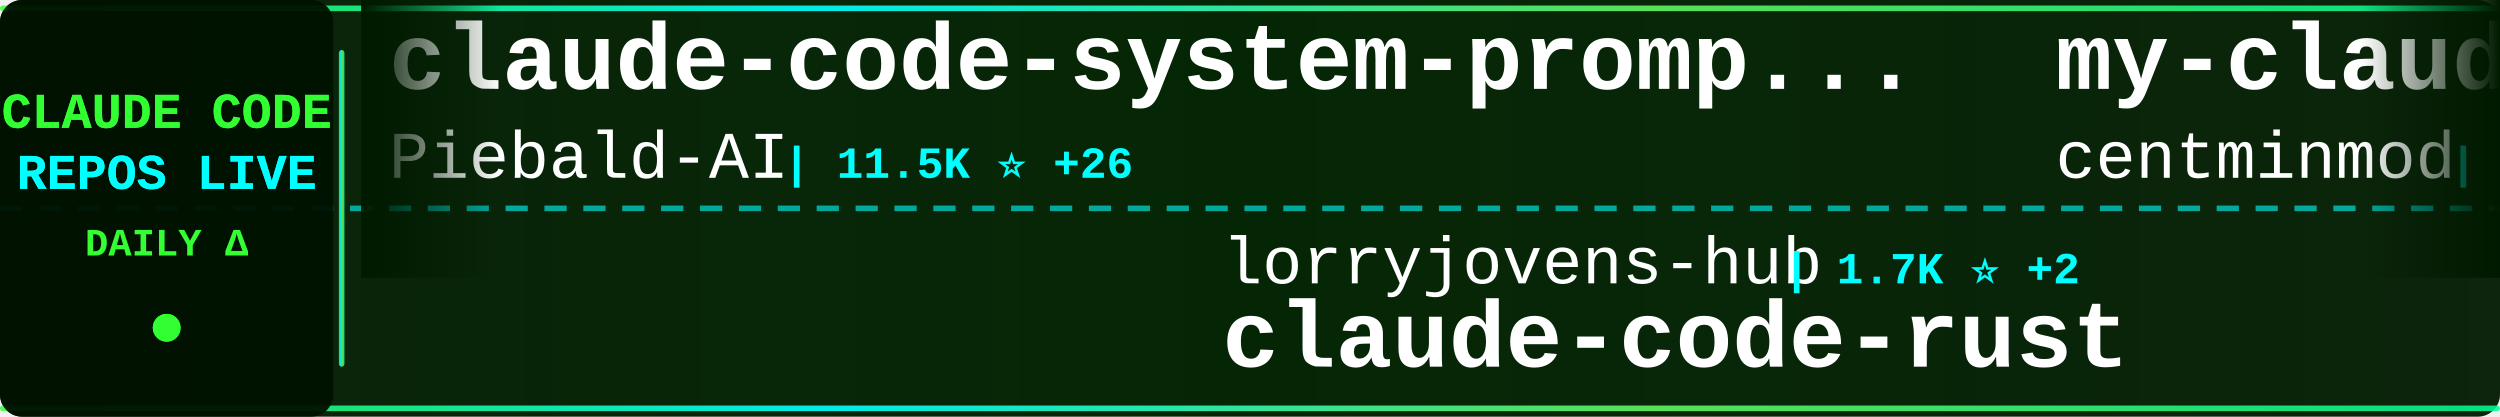
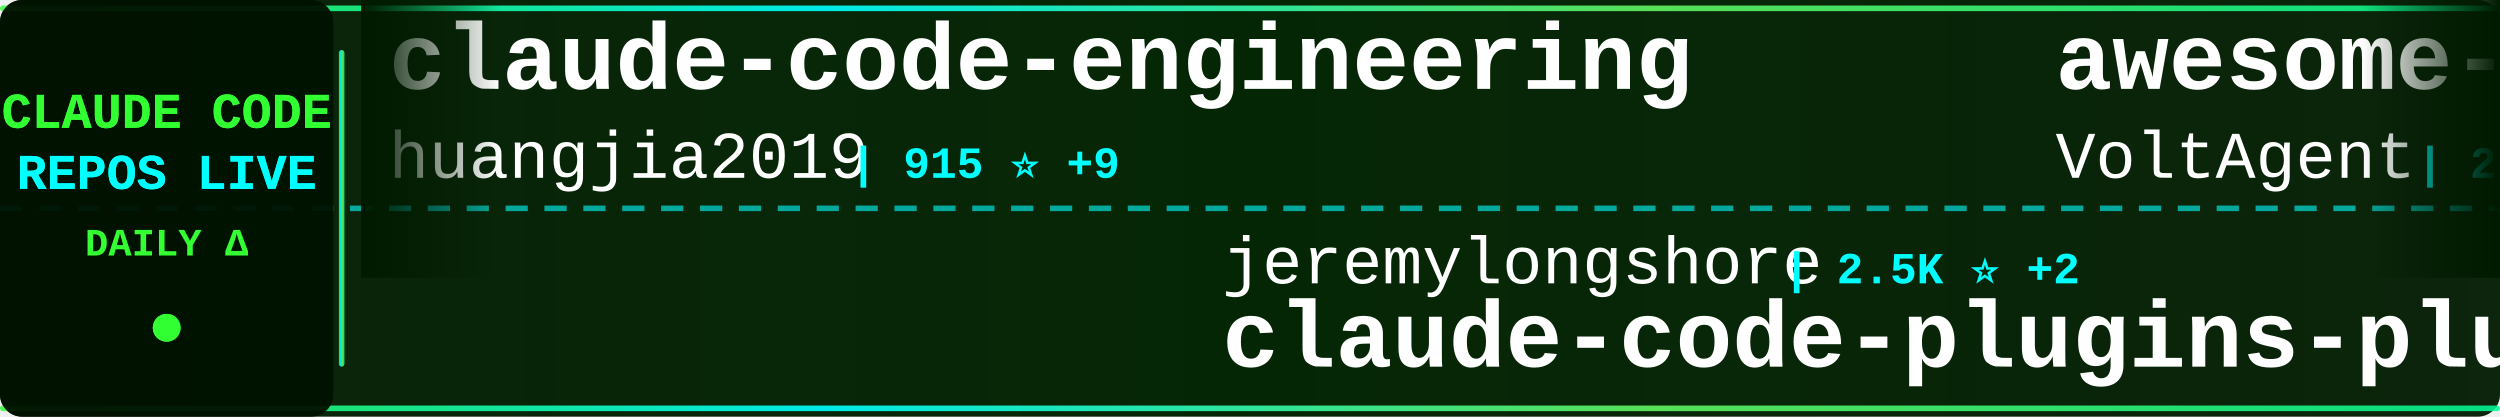
<svg xmlns="http://www.w3.org/2000/svg" width="900" height="150">
  <defs>
    <linearGradient id="tickerBg" x1="0%" y1="0%" x2="100%" y2="0%">
      <stop offset="0%" style="stop-color:#001a00;stop-opacity:0.95" />
      <stop offset="50%" style="stop-color:#002200;stop-opacity:0.98" />
      <stop offset="100%" style="stop-color:#001a00;stop-opacity:0.95" />
    </linearGradient>
    <linearGradient id="borderGrad" x1="0%" y1="0%" x2="100%" y2="0%">
      <stop offset="0%" style="stop-color:#33ff33;stop-opacity:0.85">
        <animate attributeName="stop-opacity" values="0.85;1;0.85" dur="2s" repeatCount="indefinite" />
      </stop>
      <stop offset="33%" style="stop-color:#00ffff;stop-opacity:0.9">
        <animate attributeName="stop-opacity" values="0.9;1;0.9" dur="2.2s" repeatCount="indefinite" />
      </stop>
      <stop offset="66%" style="stop-color:#66ff66;stop-opacity:0.85">
        <animate attributeName="stop-opacity" values="0.85;1;0.85" dur="1.8s" repeatCount="indefinite" />
      </stop>
      <stop offset="100%" style="stop-color:#00ff99;stop-opacity:0.85">
        <animate attributeName="stop-opacity" values="0.85;1;0.85" dur="2s" repeatCount="indefinite" />
      </stop>
    </linearGradient>
    <filter id="textGlow">
      <feGaussianBlur stdDeviation="0.1" result="coloredBlur" />
      <feMerge>
        <feMergeNode in="coloredBlur" />
        <feMergeNode in="SourceGraphic" />
      </feMerge>
    </filter>
    <filter id="metricGlow">
      <feGaussianBlur stdDeviation="0.2" result="coloredBlur" />
      <feMerge>
        <feMergeNode in="coloredBlur" />
        <feMergeNode in="SourceGraphic" />
      </feMerge>
    </filter>
    <linearGradient id="leftFade" x1="0%" y1="0%" x2="100%" y2="0%">
      <stop offset="0%" style="stop-color:#001a00;stop-opacity:1" />
      <stop offset="100%" style="stop-color:#001a00;stop-opacity:0" />
    </linearGradient>
    <linearGradient id="rightFade" x1="0%" y1="0%" x2="100%" y2="0%">
      <stop offset="0%" style="stop-color:#001a00;stop-opacity:0" />
      <stop offset="100%" style="stop-color:#001a00;stop-opacity:1" />
    </linearGradient>
  </defs>
  <rect width="900" height="150" fill="url(#tickerBg)" rx="8" />
  <rect x="0" y="2" width="900" height="2" fill="url(#borderGrad)" rx="1" />
  <rect x="0" y="146" width="900" height="2" fill="url(#borderGrad)" rx="1" />
  <line x1="0" y1="75" x2="900" y2="75" stroke="#00ffff" stroke-width="2" stroke-dasharray="8 6" opacity="0.6" />
  <rect x="0" y="0" width="120" height="150" fill="#001100" opacity="0.95" rx="8" />
  <text x="60" y="46" font-family="'Courier New', monospace" font-size="18" font-weight="bold" fill="#33ff33" text-anchor="middle" filter="url(#textGlow)">
    CLAUDE CODE
  </text>
  <text x="60" y="68" font-family="'Courier New', monospace" font-size="18" font-weight="bold" fill="#00ffff" text-anchor="middle" filter="url(#textGlow)">
    REPOS LIVE
  </text>
  <text x="60" y="92" font-family="'Courier New', monospace" font-size="14" font-weight="bold" fill="#33ff33" text-anchor="middle">
    DAILY Δ
  </text>
  <circle cx="60" cy="118" r="5" fill="#33ff33" filter="url(#metricGlow)">
    <animate attributeName="r" values="4;6;4" dur="1.5s" repeatCount="indefinite" />
    <animate attributeName="opacity" values="0.6;1;0.6" dur="1.5s" repeatCount="indefinite" />
  </circle>
  <rect x="122" y="18" width="2" height="114" fill="url(#borderGrad)" rx="1" />
  <clipPath id="tickerClip">
    <rect x="130" y="0" width="770" height="150" />
  </clipPath>
  <g clip-path="url(#tickerClip)">
    <g id="tickerItems">
      <animateTransform attributeName="transform" attributeType="XML" type="translate" from="0 0" to="-3000 0" dur="54s" repeatCount="indefinite" />
      <g transform="translate(0, 0)">
-         <text x="140" y="32" font-family="'Courier New', monospace" font-size="34" font-weight="bold" fill="#ffffff">claude-code-system-promp...</text>
-         <text x="140" y="64" font-family="'Courier New', monospace" font-size="24" font-weight="normal" fill="#ffffff" opacity="1.0">Piebald-AI</text>
-         <text x="282" y="64" font-family="'Courier New', monospace" font-size="16" font-weight="bold" fill="#00ffff"> | 11.5K ⭐ +26</text>
+         <text x="140" y="32" font-family="'Courier New', monospace" font-size="34" font-weight="bold" fill="#ffffff">claude-code-engineering</text>
+         <text x="140" y="64" font-family="'Courier New', monospace" font-size="24" font-weight="normal" fill="#ffffff" opacity="1.0">huangjia2019</text>
+         <text x="306" y="64" font-family="'Courier New', monospace" font-size="16" font-weight="bold" fill="#00ffff"> | 915 ⭐ +9</text>
      </g>
      <g transform="translate(300, 0)">
-         <text x="140" y="102" font-family="'Courier New', monospace" font-size="24" font-weight="normal" fill="#ffffff" opacity="1.0">lorryjovens-hub</text>
-         <text x="342" y="102" font-family="'Courier New', monospace" font-size="16" font-weight="bold" fill="#00ffff"> | 1.7K ⭐ +2</text>
-         <text x="140" y="132" font-family="'Courier New', monospace" font-size="34" font-weight="bold" fill="#ffffff">claude-code-rust</text>
+         <text x="140" y="102" font-family="'Courier New', monospace" font-size="24" font-weight="normal" fill="#ffffff" opacity="1.0">jeremylongshore</text>
+         <text x="342" y="102" font-family="'Courier New', monospace" font-size="16" font-weight="bold" fill="#00ffff"> | 2.5K ⭐ +2</text>
+         <text x="140" y="132" font-family="'Courier New', monospace" font-size="34" font-weight="bold" fill="#ffffff">claude-code-plugins-plus...</text>
      </g>
      <g transform="translate(600, 0)">
-         <text x="140" y="32" font-family="'Courier New', monospace" font-size="34" font-weight="bold" fill="#ffffff">my-claude-code-setup</text>
-         <text x="140" y="64" font-family="'Courier New', monospace" font-size="24" font-weight="normal" fill="#ffffff" opacity="1.0">centminmod</text>
-         <text x="282" y="64" font-family="'Courier New', monospace" font-size="16" font-weight="bold" fill="#00ffff"> | 2.4K ⭐ +1</text>
+         <text x="140" y="32" font-family="'Courier New', monospace" font-size="34" font-weight="bold" fill="#ffffff">awesome-claude-code-suba...</text>
+         <text x="140" y="64" font-family="'Courier New', monospace" font-size="24" font-weight="normal" fill="#ffffff" opacity="1.0">VoltAgent</text>
+         <text x="270" y="64" font-family="'Courier New', monospace" font-size="16" font-weight="bold" fill="#00ffff"> | 22.7K ⭐ +60</text>
      </g>
      <g transform="translate(900, 0)">
-         <text x="140" y="102" font-family="'Courier New', monospace" font-size="24" font-weight="normal" fill="#ffffff" opacity="1.0">musistudio</text>
-         <text x="282" y="102" font-family="'Courier New', monospace" font-size="16" font-weight="bold" fill="#00ffff"> | 35.5K ⭐ +33</text>
-         <text x="140" y="132" font-family="'Courier New', monospace" font-size="34" font-weight="bold" fill="#ffffff">claude-code-router</text>
+         <text x="140" y="102" font-family="'Courier New', monospace" font-size="24" font-weight="normal" fill="#ffffff" opacity="1.0">chauncygu</text>
+         <text x="270" y="102" font-family="'Courier New', monospace" font-size="16" font-weight="bold" fill="#00ffff"> | 2.7K ⭐ +8</text>
+         <text x="140" y="132" font-family="'Courier New', monospace" font-size="34" font-weight="bold" fill="#ffffff">collection-claude-code-s...</text>
      </g>
      <g transform="translate(1200, 0)">
-         <text x="140" y="32" font-family="'Courier New', monospace" font-size="34" font-weight="bold" fill="#ffffff">learn-claude-code</text>
-         <text x="140" y="64" font-family="'Courier New', monospace" font-size="24" font-weight="normal" fill="#ffffff" opacity="1.0">shareAI-lab</text>
-         <text x="294" y="64" font-family="'Courier New', monospace" font-size="16" font-weight="bold" fill="#00ffff"> | 69.4K ⭐ +208</text>
+         <text x="140" y="32" font-family="'Courier New', monospace" font-size="34" font-weight="bold" fill="#ffffff">claude-code-source</text>
+         <text x="140" y="64" font-family="'Courier New', monospace" font-size="24" font-weight="normal" fill="#ffffff" opacity="1.0">AprilNEA</text>
+         <text x="258" y="64" font-family="'Courier New', monospace" font-size="16" font-weight="bold" fill="#00ffff"> | 387 ⭐</text>
      </g>
      <g transform="translate(1500, 0)">
-         <text x="140" y="102" font-family="'Courier New', monospace" font-size="24" font-weight="normal" fill="#ffffff" opacity="1.0">SeemSeam</text>
-         <text x="258" y="102" font-family="'Courier New', monospace" font-size="16" font-weight="bold" fill="#00ffff"> | 3.2K ⭐ +10</text>
-         <text x="140" y="132" font-family="'Courier New', monospace" font-size="34" font-weight="bold" fill="#ffffff">claude_codex_bridge</text>
+         <text x="140" y="102" font-family="'Courier New', monospace" font-size="24" font-weight="normal" fill="#ffffff" opacity="1.0">alejandrobalderas</text>
+         <text x="366" y="102" font-family="'Courier New', monospace" font-size="16" font-weight="bold" fill="#00ffff"> | 2.4K ⭐ +9</text>
+         <text x="140" y="132" font-family="'Courier New', monospace" font-size="34" font-weight="bold" fill="#ffffff">claude-code-from-source</text>
      </g>
      <g transform="translate(1800, 0)">
-         <text x="140" y="32" font-family="'Courier New', monospace" font-size="34" font-weight="bold" fill="#ffffff">claude-code-telegram</text>
-         <text x="140" y="64" font-family="'Courier New', monospace" font-size="24" font-weight="normal" fill="#ffffff" opacity="1.0">RichardAtCT</text>
-         <text x="294" y="64" font-family="'Courier New', monospace" font-size="16" font-weight="bold" fill="#00ffff"> | 2.7K ⭐ +2</text>
+         <text x="140" y="32" font-family="'Courier New', monospace" font-size="34" font-weight="bold" fill="#ffffff">ClaudeCode</text>
+         <text x="140" y="64" font-family="'Courier New', monospace" font-size="24" font-weight="normal" fill="#ffffff" opacity="1.0">guanshan</text>
+         <text x="258" y="64" font-family="'Courier New', monospace" font-size="16" font-weight="bold" fill="#00ffff"> | 61 ⭐</text>
      </g>
      <g transform="translate(2100, 0)">
-         <text x="140" y="102" font-family="'Courier New', monospace" font-size="24" font-weight="normal" fill="#ffffff" opacity="1.0">pengchengneo</text>
-         <text x="306" y="102" font-family="'Courier New', monospace" font-size="16" font-weight="bold" fill="#00ffff"> | 1.6K ⭐ +2</text>
-         <text x="140" y="132" font-family="'Courier New', monospace" font-size="34" font-weight="bold" fill="#ffffff">Claude-Code</text>
+         <text x="140" y="102" font-family="'Courier New', monospace" font-size="24" font-weight="normal" fill="#ffffff" opacity="1.0">FlorianBruniaux</text>
+         <text x="342" y="102" font-family="'Courier New', monospace" font-size="16" font-weight="bold" fill="#00ffff"> | 5.3K ⭐ +16</text>
+         <text x="140" y="132" font-family="'Courier New', monospace" font-size="34" font-weight="bold" fill="#ffffff">claude-code-ultimate-gui...</text>
      </g>
      <g transform="translate(2400, 0)">
-         <text x="140" y="32" font-family="'Courier New', monospace" font-size="34" font-weight="bold" fill="#ffffff">claude-code-guide</text>
-         <text x="140" y="64" font-family="'Courier New', monospace" font-size="24" font-weight="normal" fill="#ffffff" opacity="1.0">Cranot</text>
-         <text x="234" y="64" font-family="'Courier New', monospace" font-size="16" font-weight="bold" fill="#00ffff"> | 2.8K ⭐ +2</text>
+         <text x="140" y="32" font-family="'Courier New', monospace" font-size="34" font-weight="bold" fill="#ffffff">claude-code-workflows</text>
+         <text x="140" y="64" font-family="'Courier New', monospace" font-size="24" font-weight="normal" fill="#ffffff" opacity="1.0">OneRedOak</text>
+         <text x="270" y="64" font-family="'Courier New', monospace" font-size="16" font-weight="bold" fill="#00ffff"> | 3.8K ⭐ +2</text>
      </g>
      <g transform="translate(2700, 0)">
-         <text x="140" y="102" font-family="'Courier New', monospace" font-size="24" font-weight="normal" fill="#ffffff" opacity="1.0">fuergaosi233</text>
-         <text x="306" y="102" font-family="'Courier New', monospace" font-size="16" font-weight="bold" fill="#00ffff"> | 2.7K ⭐ +1</text>
-         <text x="140" y="132" font-family="'Courier New', monospace" font-size="34" font-weight="bold" fill="#ffffff">claude-code-proxy</text>
+         <text x="140" y="102" font-family="'Courier New', monospace" font-size="24" font-weight="normal" fill="#ffffff" opacity="1.0">lintsinghua</text>
+         <text x="294" y="102" font-family="'Courier New', monospace" font-size="16" font-weight="bold" fill="#00ffff"> | 3.8K ⭐ +12</text>
+         <text x="140" y="132" font-family="'Courier New', monospace" font-size="34" font-weight="bold" fill="#ffffff">claude-code-book</text>
      </g>
      <g transform="translate(3000, 0)">
-         <text x="140" y="32" font-family="'Courier New', monospace" font-size="34" font-weight="bold" fill="#ffffff">claude-code-system-promp...</text>
-         <text x="140" y="64" font-family="'Courier New', monospace" font-size="24" font-weight="normal" fill="#ffffff" opacity="1.0">Piebald-AI</text>
-         <text x="282" y="64" font-family="'Courier New', monospace" font-size="16" font-weight="bold" fill="#00ffff"> | 11.5K ⭐ +26</text>
+         <text x="140" y="32" font-family="'Courier New', monospace" font-size="34" font-weight="bold" fill="#ffffff">claude-code-engineering</text>
+         <text x="140" y="64" font-family="'Courier New', monospace" font-size="24" font-weight="normal" fill="#ffffff" opacity="1.0">huangjia2019</text>
+         <text x="306" y="64" font-family="'Courier New', monospace" font-size="16" font-weight="bold" fill="#00ffff"> | 915 ⭐ +9</text>
      </g>
      <g transform="translate(3300, 0)">
-         <text x="140" y="102" font-family="'Courier New', monospace" font-size="24" font-weight="normal" fill="#ffffff" opacity="1.0">lorryjovens-hub</text>
-         <text x="342" y="102" font-family="'Courier New', monospace" font-size="16" font-weight="bold" fill="#00ffff"> | 1.7K ⭐ +2</text>
-         <text x="140" y="132" font-family="'Courier New', monospace" font-size="34" font-weight="bold" fill="#ffffff">claude-code-rust</text>
+         <text x="140" y="102" font-family="'Courier New', monospace" font-size="24" font-weight="normal" fill="#ffffff" opacity="1.0">jeremylongshore</text>
+         <text x="342" y="102" font-family="'Courier New', monospace" font-size="16" font-weight="bold" fill="#00ffff"> | 2.5K ⭐ +2</text>
+         <text x="140" y="132" font-family="'Courier New', monospace" font-size="34" font-weight="bold" fill="#ffffff">claude-code-plugins-plus...</text>
      </g>
      <g transform="translate(3600, 0)">
-         <text x="140" y="32" font-family="'Courier New', monospace" font-size="34" font-weight="bold" fill="#ffffff">my-claude-code-setup</text>
-         <text x="140" y="64" font-family="'Courier New', monospace" font-size="24" font-weight="normal" fill="#ffffff" opacity="1.0">centminmod</text>
-         <text x="282" y="64" font-family="'Courier New', monospace" font-size="16" font-weight="bold" fill="#00ffff"> | 2.4K ⭐ +1</text>
+         <text x="140" y="32" font-family="'Courier New', monospace" font-size="34" font-weight="bold" fill="#ffffff">awesome-claude-code-suba...</text>
+         <text x="140" y="64" font-family="'Courier New', monospace" font-size="24" font-weight="normal" fill="#ffffff" opacity="1.0">VoltAgent</text>
+         <text x="270" y="64" font-family="'Courier New', monospace" font-size="16" font-weight="bold" fill="#00ffff"> | 22.7K ⭐ +60</text>
      </g>
      <g transform="translate(3900, 0)">
-         <text x="140" y="102" font-family="'Courier New', monospace" font-size="24" font-weight="normal" fill="#ffffff" opacity="1.0">musistudio</text>
-         <text x="282" y="102" font-family="'Courier New', monospace" font-size="16" font-weight="bold" fill="#00ffff"> | 35.5K ⭐ +33</text>
-         <text x="140" y="132" font-family="'Courier New', monospace" font-size="34" font-weight="bold" fill="#ffffff">claude-code-router</text>
+         <text x="140" y="102" font-family="'Courier New', monospace" font-size="24" font-weight="normal" fill="#ffffff" opacity="1.0">chauncygu</text>
+         <text x="270" y="102" font-family="'Courier New', monospace" font-size="16" font-weight="bold" fill="#00ffff"> | 2.7K ⭐ +8</text>
+         <text x="140" y="132" font-family="'Courier New', monospace" font-size="34" font-weight="bold" fill="#ffffff">collection-claude-code-s...</text>
      </g>
    </g>
  </g>
  <rect x="130" y="0" width="50" height="100" fill="url(#leftFade)" />
  <rect x="850" y="0" width="50" height="100" fill="url(#rightFade)" />
</svg>
